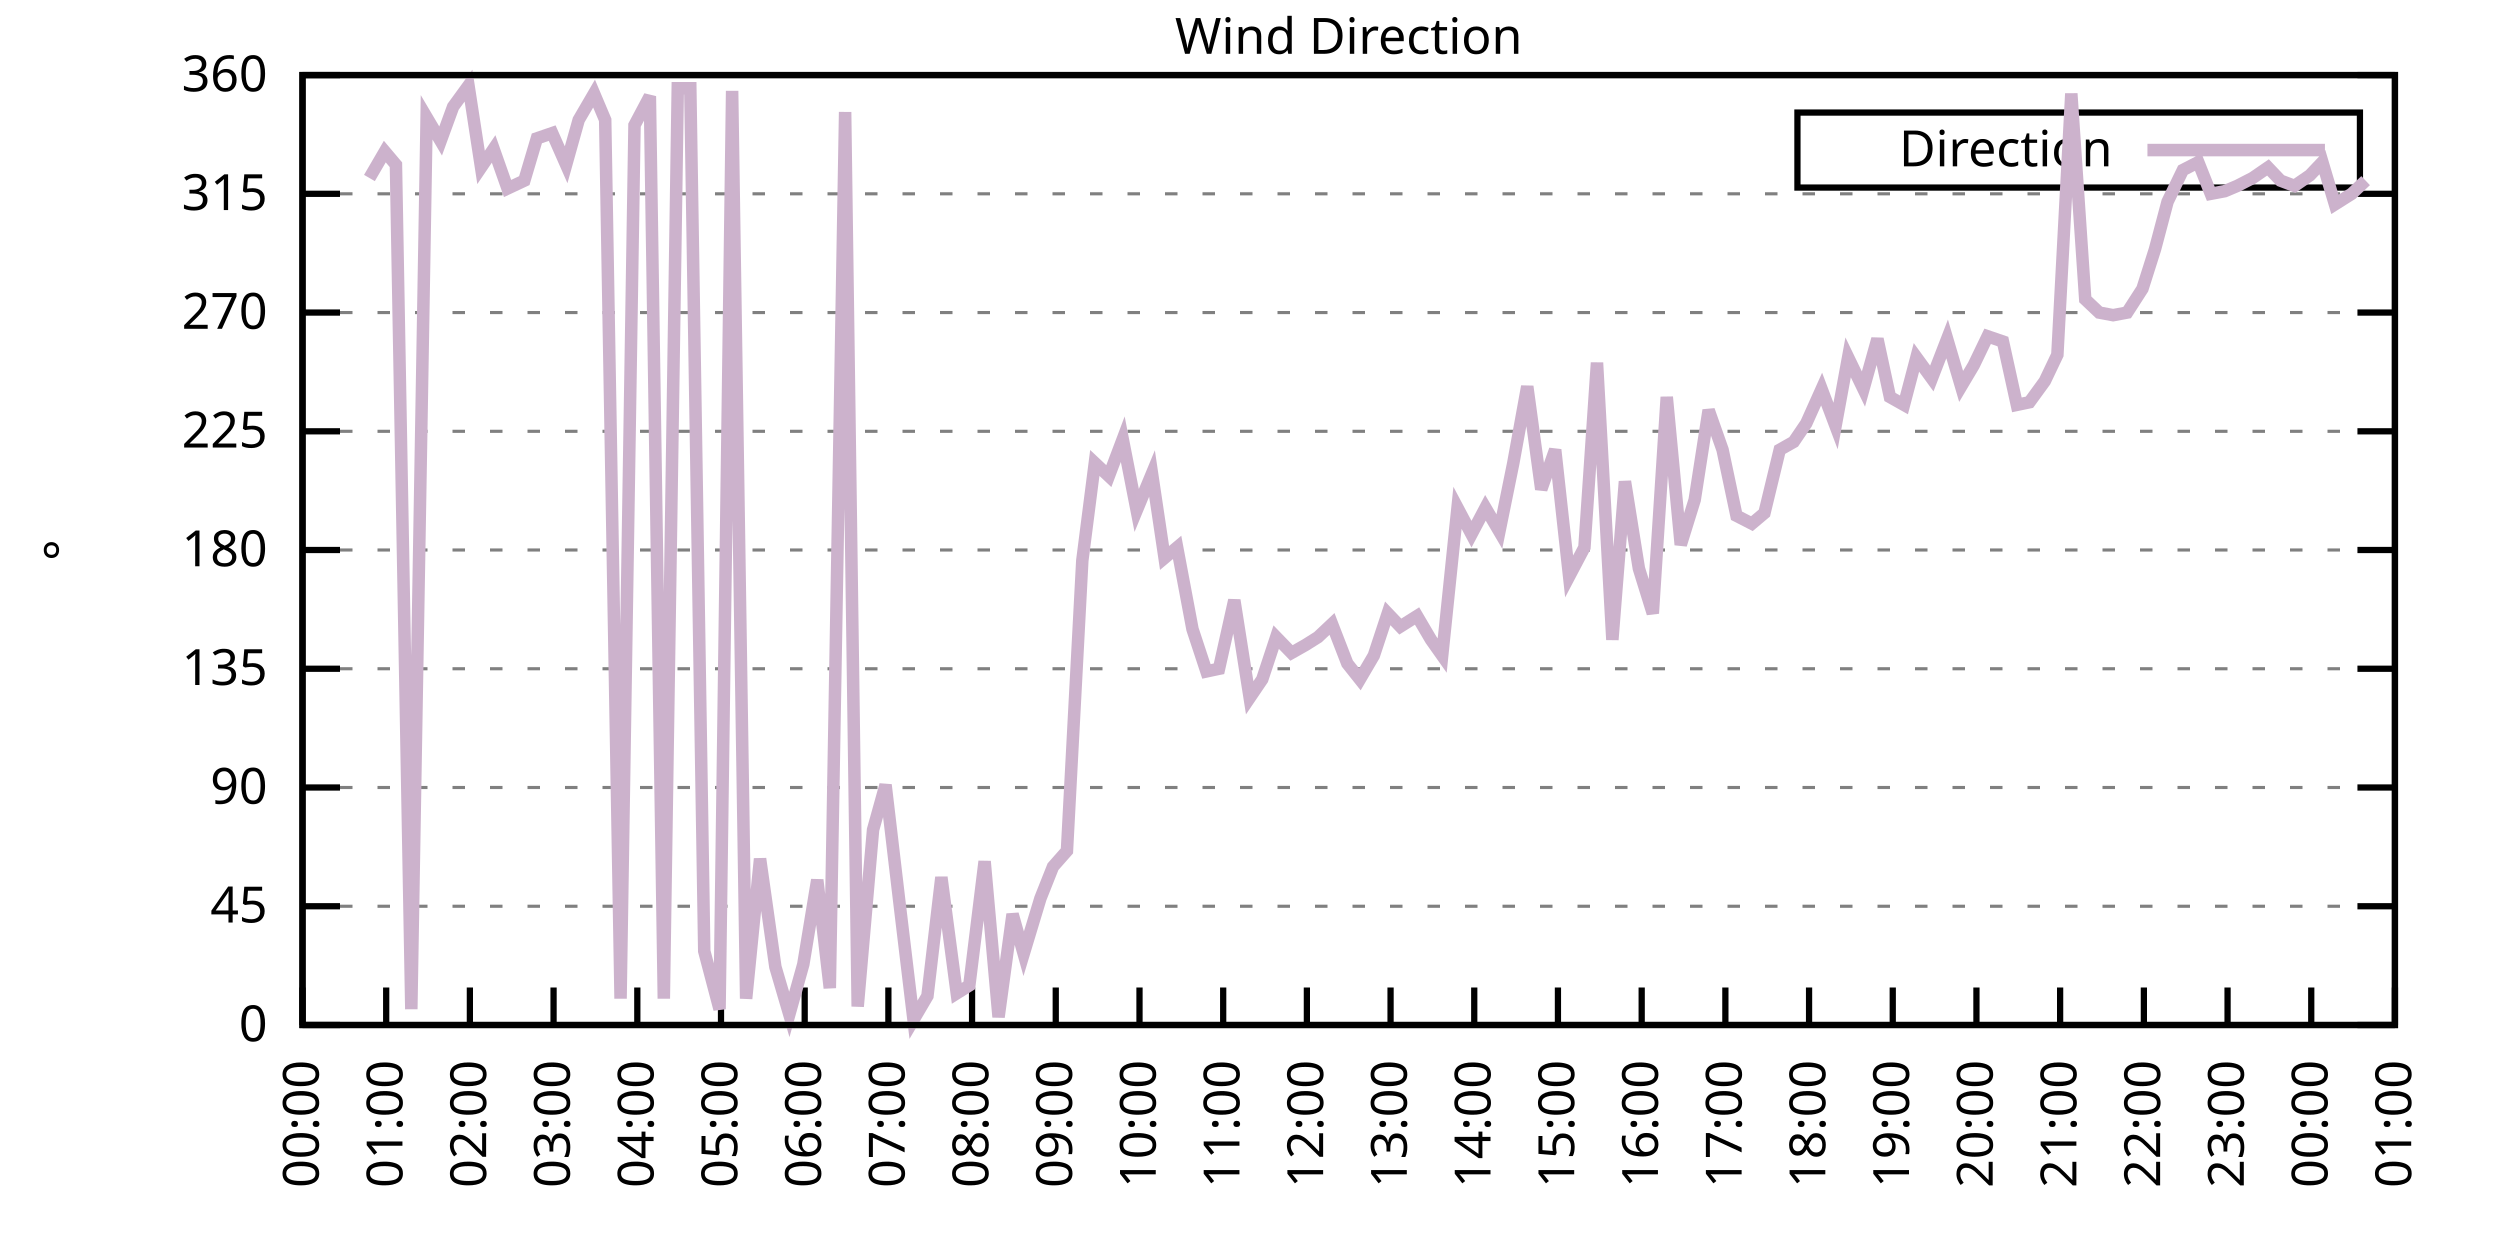
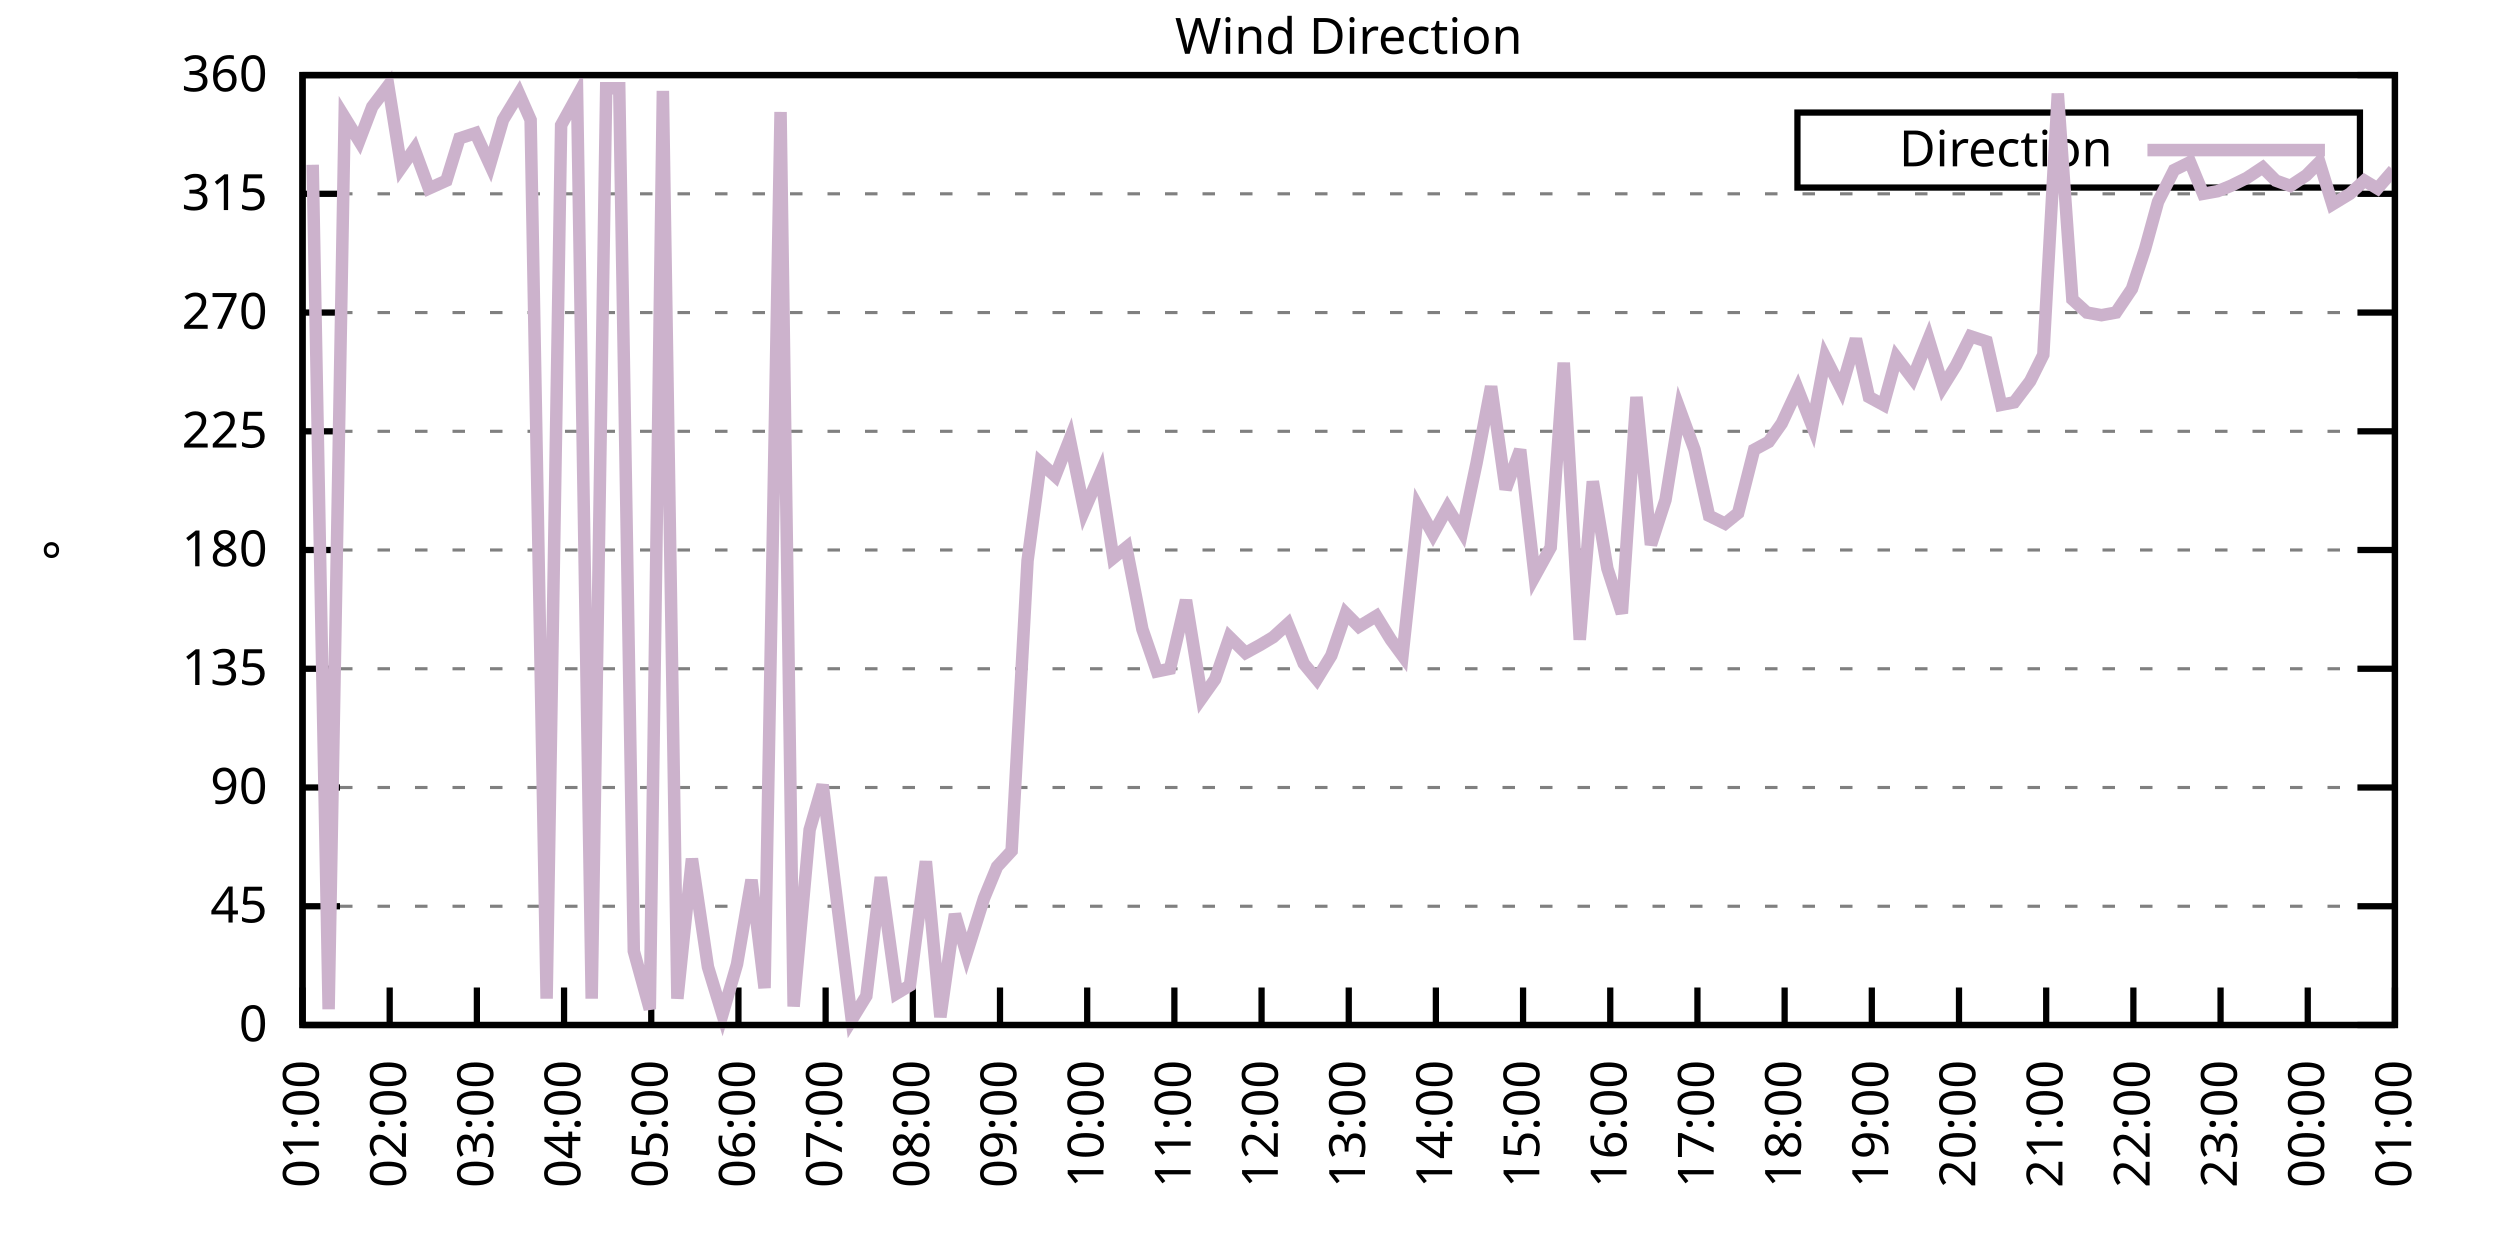
<svg xmlns="http://www.w3.org/2000/svg" xmlns:xlink="http://www.w3.org/1999/xlink" width="400" height="200" viewBox="0 0 400 200">
  <g id="gnuplot_canvas">
    <rect x="0" y="0" width="400" height="200" fill="none" />
    <defs>
      <circle id="gpDot" r="0.5" stroke-width="0.5" stroke="currentColor" />
      <path id="gpPt0" stroke-width="0.333" stroke="currentColor" d="M-1,0 h2 M0,-1 v2" />
      <path id="gpPt1" stroke-width="0.333" stroke="currentColor" d="M-1,-1 L1,1 M1,-1 L-1,1" />
      <path id="gpPt2" stroke-width="0.333" stroke="currentColor" d="M-1,0 L1,0 M0,-1 L0,1 M-1,-1 L1,1 M-1,1 L1,-1" />
      <rect id="gpPt3" stroke-width="0.333" stroke="currentColor" x="-1" y="-1" width="2" height="2" />
      <rect id="gpPt4" stroke-width="0.333" stroke="currentColor" fill="currentColor" x="-1" y="-1" width="2" height="2" />
      <circle id="gpPt5" stroke-width="0.333" stroke="currentColor" cx="0" cy="0" r="1" />
      <use xlink:href="#gpPt5" id="gpPt6" fill="currentColor" stroke="none" />
      <path id="gpPt7" stroke-width="0.333" stroke="currentColor" d="M0,-1.33 L-1.33,0.67 L1.33,0.67 z" />
      <use xlink:href="#gpPt7" id="gpPt8" fill="currentColor" stroke="none" />
      <use xlink:href="#gpPt7" id="gpPt9" stroke="currentColor" transform="rotate(180)" />
      <use xlink:href="#gpPt9" id="gpPt10" fill="currentColor" stroke="none" />
      <use xlink:href="#gpPt3" id="gpPt11" stroke="currentColor" transform="rotate(45)" />
      <use xlink:href="#gpPt11" id="gpPt12" fill="currentColor" stroke="none" />
      <path id="gpPt13" stroke-width="0.333" stroke="currentColor" d="M0,1.330 L1.265,0.411 L0.782,-1.067 L-0.782,-1.076 L-1.265,0.411 z" />
      <use xlink:href="#gpPt13" id="gpPt14" fill="currentColor" stroke="none" />
      <filter id="textbox" filterUnits="objectBoundingBox" x="0" y="0" height="1" width="1">
        <feFlood flood-color="white" flood-opacity="1" result="bgnd" />
        <feComposite in="SourceGraphic" in2="bgnd" operator="atop" />
      </filter>
      <filter id="greybox" filterUnits="objectBoundingBox" x="0" y="0" height="1" width="1">
        <feFlood flood-color="lightgrey" flood-opacity="1" result="grey" />
        <feComposite in="SourceGraphic" in2="grey" operator="atop" />
      </filter>
    </defs>
    <g fill="none" color="white" stroke="currentColor" stroke-width="1.00" stroke-linecap="butt" stroke-linejoin="miter">
</g>
    <g fill="none" color="black" stroke="currentColor" stroke-width="1.00" stroke-linecap="butt" stroke-linejoin="miter">
      <g stroke="none" shape-rendering="crispEdges">
        <polygon fill="rgb(255, 255, 255)" points="48.40,164.00 383.18,164.00 383.18,12.02 48.40,12.02 " />
      </g>
    </g>
    <g fill="none" color="black" stroke="currentColor" stroke-width="1.00" stroke-linecap="butt" stroke-linejoin="miter">
</g>
    <g fill="none" color="black" stroke="black" stroke-width="0.50" stroke-linecap="butt" stroke-linejoin="miter">
</g>
    <g fill="none" color="gray" stroke="currentColor" stroke-width="0.50" stroke-linecap="butt" stroke-linejoin="miter">
      <path stroke="gray" stroke-dasharray="2,4" class="gridline" d="M48.40,164.00 L383.19,164.00  " />
    </g>
    <g fill="none" color="gray" stroke="gray" stroke-width="1.00" stroke-linecap="butt" stroke-linejoin="miter">
</g>
    <g fill="none" color="black" stroke="currentColor" stroke-width="1.00" stroke-linecap="butt" stroke-linejoin="miter">
      <path stroke="black" d="M48.40,164.00 L54.40,164.00 M383.19,164.00 L377.19,164.00  " />
      <g transform="translate(42.80,166.60)" stroke="none" fill="black" font-family="Sans" font-size="8.00" text-anchor="end">
        <text>
          <tspan font-family="Sans"> 0</tspan>
        </text>
      </g>
    </g>
    <g fill="none" color="black" stroke="currentColor" stroke-width="1.00" stroke-linecap="butt" stroke-linejoin="miter">
</g>
    <g fill="none" color="black" stroke="black" stroke-width="0.50" stroke-linecap="butt" stroke-linejoin="miter">
</g>
    <g fill="none" color="gray" stroke="currentColor" stroke-width="0.50" stroke-linecap="butt" stroke-linejoin="miter">
      <path stroke="gray" stroke-dasharray="2,4" class="gridline" d="M48.40,145.00 L383.19,145.00  " />
    </g>
    <g fill="none" color="gray" stroke="gray" stroke-width="1.00" stroke-linecap="butt" stroke-linejoin="miter">
</g>
    <g fill="none" color="black" stroke="currentColor" stroke-width="1.00" stroke-linecap="butt" stroke-linejoin="miter">
      <path stroke="black" d="M48.40,145.00 L54.40,145.00 M383.19,145.00 L377.19,145.00  " />
      <g transform="translate(42.80,147.60)" stroke="none" fill="black" font-family="Sans" font-size="8.00" text-anchor="end">
        <text>
          <tspan font-family="Sans"> 45</tspan>
        </text>
      </g>
    </g>
    <g fill="none" color="black" stroke="currentColor" stroke-width="1.00" stroke-linecap="butt" stroke-linejoin="miter">
</g>
    <g fill="none" color="black" stroke="black" stroke-width="0.50" stroke-linecap="butt" stroke-linejoin="miter">
</g>
    <g fill="none" color="gray" stroke="currentColor" stroke-width="0.50" stroke-linecap="butt" stroke-linejoin="miter">
      <path stroke="gray" stroke-dasharray="2,4" class="gridline" d="M48.40,126.00 L383.19,126.00  " />
    </g>
    <g fill="none" color="gray" stroke="gray" stroke-width="1.00" stroke-linecap="butt" stroke-linejoin="miter">
</g>
    <g fill="none" color="black" stroke="currentColor" stroke-width="1.00" stroke-linecap="butt" stroke-linejoin="miter">
      <path stroke="black" d="M48.40,126.00 L54.40,126.00 M383.19,126.00 L377.19,126.00  " />
      <g transform="translate(42.80,128.60)" stroke="none" fill="black" font-family="Sans" font-size="8.00" text-anchor="end">
        <text>
          <tspan font-family="Sans"> 90</tspan>
        </text>
      </g>
    </g>
    <g fill="none" color="black" stroke="currentColor" stroke-width="1.00" stroke-linecap="butt" stroke-linejoin="miter">
</g>
    <g fill="none" color="black" stroke="black" stroke-width="0.50" stroke-linecap="butt" stroke-linejoin="miter">
</g>
    <g fill="none" color="gray" stroke="currentColor" stroke-width="0.50" stroke-linecap="butt" stroke-linejoin="miter">
      <path stroke="gray" stroke-dasharray="2,4" class="gridline" d="M48.40,107.00 L383.19,107.00  " />
    </g>
    <g fill="none" color="gray" stroke="gray" stroke-width="1.00" stroke-linecap="butt" stroke-linejoin="miter">
</g>
    <g fill="none" color="black" stroke="currentColor" stroke-width="1.00" stroke-linecap="butt" stroke-linejoin="miter">
      <path stroke="black" d="M48.40,107.00 L54.40,107.00 M383.19,107.00 L377.19,107.00  " />
      <g transform="translate(42.80,109.60)" stroke="none" fill="black" font-family="Sans" font-size="8.00" text-anchor="end">
        <text>
          <tspan font-family="Sans"> 135</tspan>
        </text>
      </g>
    </g>
    <g fill="none" color="black" stroke="currentColor" stroke-width="1.00" stroke-linecap="butt" stroke-linejoin="miter">
</g>
    <g fill="none" color="black" stroke="black" stroke-width="0.50" stroke-linecap="butt" stroke-linejoin="miter">
</g>
    <g fill="none" color="gray" stroke="currentColor" stroke-width="0.50" stroke-linecap="butt" stroke-linejoin="miter">
      <path stroke="gray" stroke-dasharray="2,4" class="gridline" d="M48.40,88.00 L383.19,88.00  " />
    </g>
    <g fill="none" color="gray" stroke="gray" stroke-width="1.00" stroke-linecap="butt" stroke-linejoin="miter">
</g>
    <g fill="none" color="black" stroke="currentColor" stroke-width="1.00" stroke-linecap="butt" stroke-linejoin="miter">
      <path stroke="black" d="M48.40,88.00 L54.40,88.00 M383.19,88.00 L377.19,88.00  " />
      <g transform="translate(42.80,90.60)" stroke="none" fill="black" font-family="Sans" font-size="8.00" text-anchor="end">
        <text>
          <tspan font-family="Sans"> 180</tspan>
        </text>
      </g>
    </g>
    <g fill="none" color="black" stroke="currentColor" stroke-width="1.00" stroke-linecap="butt" stroke-linejoin="miter">
</g>
    <g fill="none" color="black" stroke="black" stroke-width="0.50" stroke-linecap="butt" stroke-linejoin="miter">
</g>
    <g fill="none" color="gray" stroke="currentColor" stroke-width="0.50" stroke-linecap="butt" stroke-linejoin="miter">
      <path stroke="gray" stroke-dasharray="2,4" class="gridline" d="M48.40,69.01 L383.19,69.01  " />
    </g>
    <g fill="none" color="gray" stroke="gray" stroke-width="1.00" stroke-linecap="butt" stroke-linejoin="miter">
</g>
    <g fill="none" color="black" stroke="currentColor" stroke-width="1.00" stroke-linecap="butt" stroke-linejoin="miter">
      <path stroke="black" d="M48.40,69.01 L54.40,69.01 M383.19,69.01 L377.19,69.01  " />
      <g transform="translate(42.80,71.61)" stroke="none" fill="black" font-family="Sans" font-size="8.00" text-anchor="end">
        <text>
          <tspan font-family="Sans"> 225</tspan>
        </text>
      </g>
    </g>
    <g fill="none" color="black" stroke="currentColor" stroke-width="1.00" stroke-linecap="butt" stroke-linejoin="miter">
</g>
    <g fill="none" color="black" stroke="black" stroke-width="0.50" stroke-linecap="butt" stroke-linejoin="miter">
</g>
    <g fill="none" color="gray" stroke="currentColor" stroke-width="0.50" stroke-linecap="butt" stroke-linejoin="miter">
      <path stroke="gray" stroke-dasharray="2,4" class="gridline" d="M48.40,50.01 L383.19,50.01  " />
    </g>
    <g fill="none" color="gray" stroke="gray" stroke-width="1.00" stroke-linecap="butt" stroke-linejoin="miter">
</g>
    <g fill="none" color="black" stroke="currentColor" stroke-width="1.00" stroke-linecap="butt" stroke-linejoin="miter">
      <path stroke="black" d="M48.40,50.01 L54.40,50.01 M383.19,50.01 L377.19,50.01  " />
      <g transform="translate(42.80,52.61)" stroke="none" fill="black" font-family="Sans" font-size="8.00" text-anchor="end">
        <text>
          <tspan font-family="Sans"> 270</tspan>
        </text>
      </g>
    </g>
    <g fill="none" color="black" stroke="currentColor" stroke-width="1.00" stroke-linecap="butt" stroke-linejoin="miter">
</g>
    <g fill="none" color="black" stroke="black" stroke-width="0.50" stroke-linecap="butt" stroke-linejoin="miter">
</g>
    <g fill="none" color="gray" stroke="currentColor" stroke-width="0.50" stroke-linecap="butt" stroke-linejoin="miter">
      <path stroke="gray" stroke-dasharray="2,4" class="gridline" d="M48.40,31.01 L383.19,31.01  " />
    </g>
    <g fill="none" color="gray" stroke="gray" stroke-width="1.00" stroke-linecap="butt" stroke-linejoin="miter">
</g>
    <g fill="none" color="black" stroke="currentColor" stroke-width="1.00" stroke-linecap="butt" stroke-linejoin="miter">
      <path stroke="black" d="M48.40,31.01 L54.40,31.01 M383.19,31.01 L377.19,31.01  " />
      <g transform="translate(42.80,33.61)" stroke="none" fill="black" font-family="Sans" font-size="8.00" text-anchor="end">
        <text>
          <tspan font-family="Sans"> 315</tspan>
        </text>
      </g>
    </g>
    <g fill="none" color="black" stroke="currentColor" stroke-width="1.00" stroke-linecap="butt" stroke-linejoin="miter">
</g>
    <g fill="none" color="black" stroke="black" stroke-width="0.50" stroke-linecap="butt" stroke-linejoin="miter">
</g>
    <g fill="none" color="gray" stroke="currentColor" stroke-width="0.50" stroke-linecap="butt" stroke-linejoin="miter">
      <path stroke="gray" stroke-dasharray="2,4" class="gridline" d="M48.40,12.01 L383.19,12.01  " />
    </g>
    <g fill="none" color="gray" stroke="gray" stroke-width="1.00" stroke-linecap="butt" stroke-linejoin="miter">
</g>
    <g fill="none" color="black" stroke="currentColor" stroke-width="1.00" stroke-linecap="butt" stroke-linejoin="miter">
      <path stroke="black" d="M48.40,12.01 L54.40,12.01 M383.19,12.01 L377.19,12.01  " />
      <g transform="translate(42.80,14.61)" stroke="none" fill="black" font-family="Sans" font-size="8.00" text-anchor="end">
        <text>
          <tspan font-family="Sans"> 360</tspan>
        </text>
      </g>
    </g>
    <g fill="none" color="black" stroke="currentColor" stroke-width="1.00" stroke-linecap="butt" stroke-linejoin="miter">
      <path stroke="black" d="M48.40,164.00 L48.40,158.00  " />
      <g transform="translate(51.00,169.60) rotate(270.00)" stroke="none" fill="black" font-family="Sans" font-size="8.00" text-anchor="end">
        <text>
-           <tspan font-family="Sans">00:00</tspan>
-         </text>
-       </g>
-     </g>
-     <g fill="none" color="black" stroke="currentColor" stroke-width="1.00" stroke-linecap="butt" stroke-linejoin="miter">
-       <path stroke="black" d="M61.79,164.00 L61.79,158.00  " />
-       <g transform="translate(64.39,169.60) rotate(270.00)" stroke="none" fill="black" font-family="Sans" font-size="8.00" text-anchor="end">
-         <text>
          <tspan font-family="Sans">01:00</tspan>
        </text>
      </g>
    </g>
    <g fill="none" color="black" stroke="currentColor" stroke-width="1.00" stroke-linecap="butt" stroke-linejoin="miter">
-       <path stroke="black" d="M75.18,164.00 L75.18,158.00  " />
-       <g transform="translate(77.78,169.60) rotate(270.00)" stroke="none" fill="black" font-family="Sans" font-size="8.00" text-anchor="end">
+       <path stroke="black" d="M62.35,164.00 L62.35,158.00  " />
+       <g transform="translate(64.95,169.60) rotate(270.00)" stroke="none" fill="black" font-family="Sans" font-size="8.00" text-anchor="end">
        <text>
          <tspan font-family="Sans">02:00</tspan>
        </text>
      </g>
    </g>
    <g fill="none" color="black" stroke="currentColor" stroke-width="1.00" stroke-linecap="butt" stroke-linejoin="miter">
-       <path stroke="black" d="M88.57,164.00 L88.57,158.00  " />
-       <g transform="translate(91.17,169.60) rotate(270.00)" stroke="none" fill="black" font-family="Sans" font-size="8.00" text-anchor="end">
+       <path stroke="black" d="M76.30,164.00 L76.30,158.00  " />
+       <g transform="translate(78.90,169.60) rotate(270.00)" stroke="none" fill="black" font-family="Sans" font-size="8.00" text-anchor="end">
        <text>
          <tspan font-family="Sans">03:00</tspan>
        </text>
      </g>
    </g>
    <g fill="none" color="black" stroke="currentColor" stroke-width="1.00" stroke-linecap="butt" stroke-linejoin="miter">
-       <path stroke="black" d="M101.97,164.00 L101.97,158.00  " />
-       <g transform="translate(104.57,169.60) rotate(270.00)" stroke="none" fill="black" font-family="Sans" font-size="8.00" text-anchor="end">
+       <path stroke="black" d="M90.25,164.00 L90.25,158.00  " />
+       <g transform="translate(92.85,169.60) rotate(270.00)" stroke="none" fill="black" font-family="Sans" font-size="8.00" text-anchor="end">
        <text>
          <tspan font-family="Sans">04:00</tspan>
        </text>
      </g>
    </g>
    <g fill="none" color="black" stroke="currentColor" stroke-width="1.00" stroke-linecap="butt" stroke-linejoin="miter">
-       <path stroke="black" d="M115.36,164.00 L115.36,158.00  " />
-       <g transform="translate(117.96,169.60) rotate(270.00)" stroke="none" fill="black" font-family="Sans" font-size="8.00" text-anchor="end">
+       <path stroke="black" d="M104.20,164.00 L104.20,158.00  " />
+       <g transform="translate(106.80,169.60) rotate(270.00)" stroke="none" fill="black" font-family="Sans" font-size="8.00" text-anchor="end">
        <text>
          <tspan font-family="Sans">05:00</tspan>
        </text>
      </g>
    </g>
    <g fill="none" color="black" stroke="currentColor" stroke-width="1.00" stroke-linecap="butt" stroke-linejoin="miter">
-       <path stroke="black" d="M128.75,164.00 L128.75,158.00  " />
-       <g transform="translate(131.35,169.60) rotate(270.00)" stroke="none" fill="black" font-family="Sans" font-size="8.00" text-anchor="end">
+       <path stroke="black" d="M118.15,164.00 L118.15,158.00  " />
+       <g transform="translate(120.75,169.60) rotate(270.00)" stroke="none" fill="black" font-family="Sans" font-size="8.00" text-anchor="end">
        <text>
          <tspan font-family="Sans">06:00</tspan>
        </text>
      </g>
    </g>
    <g fill="none" color="black" stroke="currentColor" stroke-width="1.00" stroke-linecap="butt" stroke-linejoin="miter">
-       <path stroke="black" d="M142.14,164.00 L142.14,158.00  " />
-       <g transform="translate(144.74,169.60) rotate(270.00)" stroke="none" fill="black" font-family="Sans" font-size="8.00" text-anchor="end">
+       <path stroke="black" d="M132.10,164.00 L132.10,158.00  " />
+       <g transform="translate(134.70,169.60) rotate(270.00)" stroke="none" fill="black" font-family="Sans" font-size="8.00" text-anchor="end">
        <text>
          <tspan font-family="Sans">07:00</tspan>
        </text>
      </g>
    </g>
    <g fill="none" color="black" stroke="currentColor" stroke-width="1.00" stroke-linecap="butt" stroke-linejoin="miter">
-       <path stroke="black" d="M155.53,164.00 L155.53,158.00  " />
-       <g transform="translate(158.13,169.60) rotate(270.00)" stroke="none" fill="black" font-family="Sans" font-size="8.00" text-anchor="end">
+       <path stroke="black" d="M146.05,164.00 L146.05,158.00  " />
+       <g transform="translate(148.65,169.60) rotate(270.00)" stroke="none" fill="black" font-family="Sans" font-size="8.00" text-anchor="end">
        <text>
          <tspan font-family="Sans">08:00</tspan>
        </text>
      </g>
    </g>
    <g fill="none" color="black" stroke="currentColor" stroke-width="1.00" stroke-linecap="butt" stroke-linejoin="miter">
-       <path stroke="black" d="M168.92,164.00 L168.92,158.00  " />
-       <g transform="translate(171.52,169.60) rotate(270.00)" stroke="none" fill="black" font-family="Sans" font-size="8.00" text-anchor="end">
+       <path stroke="black" d="M160.00,164.00 L160.00,158.00  " />
+       <g transform="translate(162.60,169.60) rotate(270.00)" stroke="none" fill="black" font-family="Sans" font-size="8.00" text-anchor="end">
        <text>
          <tspan font-family="Sans">09:00</tspan>
        </text>
      </g>
    </g>
    <g fill="none" color="black" stroke="currentColor" stroke-width="1.00" stroke-linecap="butt" stroke-linejoin="miter">
-       <path stroke="black" d="M182.32,164.00 L182.32,158.00  " />
-       <g transform="translate(184.92,169.60) rotate(270.00)" stroke="none" fill="black" font-family="Sans" font-size="8.00" text-anchor="end">
+       <path stroke="black" d="M173.95,164.00 L173.95,158.00  " />
+       <g transform="translate(176.55,169.60) rotate(270.00)" stroke="none" fill="black" font-family="Sans" font-size="8.00" text-anchor="end">
        <text>
          <tspan font-family="Sans">10:00</tspan>
        </text>
      </g>
    </g>
    <g fill="none" color="black" stroke="currentColor" stroke-width="1.00" stroke-linecap="butt" stroke-linejoin="miter">
-       <path stroke="black" d="M195.71,164.00 L195.71,158.00  " />
-       <g transform="translate(198.31,169.60) rotate(270.00)" stroke="none" fill="black" font-family="Sans" font-size="8.00" text-anchor="end">
+       <path stroke="black" d="M187.90,164.00 L187.90,158.00  " />
+       <g transform="translate(190.50,169.60) rotate(270.00)" stroke="none" fill="black" font-family="Sans" font-size="8.00" text-anchor="end">
        <text>
          <tspan font-family="Sans">11:00</tspan>
        </text>
      </g>
    </g>
    <g fill="none" color="black" stroke="currentColor" stroke-width="1.00" stroke-linecap="butt" stroke-linejoin="miter">
-       <path stroke="black" d="M209.10,164.00 L209.10,158.00  " />
-       <g transform="translate(211.70,169.60) rotate(270.00)" stroke="none" fill="black" font-family="Sans" font-size="8.00" text-anchor="end">
+       <path stroke="black" d="M201.85,164.00 L201.85,158.00  " />
+       <g transform="translate(204.45,169.60) rotate(270.00)" stroke="none" fill="black" font-family="Sans" font-size="8.00" text-anchor="end">
        <text>
          <tspan font-family="Sans">12:00</tspan>
        </text>
      </g>
    </g>
    <g fill="none" color="black" stroke="currentColor" stroke-width="1.00" stroke-linecap="butt" stroke-linejoin="miter">
-       <path stroke="black" d="M222.49,164.00 L222.49,158.00  " />
-       <g transform="translate(225.09,169.60) rotate(270.00)" stroke="none" fill="black" font-family="Sans" font-size="8.00" text-anchor="end">
+       <path stroke="black" d="M215.80,164.00 L215.80,158.00  " />
+       <g transform="translate(218.40,169.60) rotate(270.00)" stroke="none" fill="black" font-family="Sans" font-size="8.00" text-anchor="end">
        <text>
          <tspan font-family="Sans">13:00</tspan>
        </text>
      </g>
    </g>
    <g fill="none" color="black" stroke="currentColor" stroke-width="1.00" stroke-linecap="butt" stroke-linejoin="miter">
-       <path stroke="black" d="M235.88,164.00 L235.88,158.00  " />
-       <g transform="translate(238.48,169.60) rotate(270.00)" stroke="none" fill="black" font-family="Sans" font-size="8.00" text-anchor="end">
+       <path stroke="black" d="M229.74,164.00 L229.74,158.00  " />
+       <g transform="translate(232.34,169.60) rotate(270.00)" stroke="none" fill="black" font-family="Sans" font-size="8.00" text-anchor="end">
        <text>
          <tspan font-family="Sans">14:00</tspan>
        </text>
      </g>
    </g>
    <g fill="none" color="black" stroke="currentColor" stroke-width="1.00" stroke-linecap="butt" stroke-linejoin="miter">
-       <path stroke="black" d="M249.27,164.00 L249.27,158.00  " />
-       <g transform="translate(251.87,169.60) rotate(270.00)" stroke="none" fill="black" font-family="Sans" font-size="8.00" text-anchor="end">
+       <path stroke="black" d="M243.69,164.00 L243.69,158.00  " />
+       <g transform="translate(246.29,169.60) rotate(270.00)" stroke="none" fill="black" font-family="Sans" font-size="8.00" text-anchor="end">
        <text>
          <tspan font-family="Sans">15:00</tspan>
        </text>
      </g>
    </g>
    <g fill="none" color="black" stroke="currentColor" stroke-width="1.00" stroke-linecap="butt" stroke-linejoin="miter">
-       <path stroke="black" d="M262.67,164.00 L262.67,158.00  " />
-       <g transform="translate(265.27,169.60) rotate(270.00)" stroke="none" fill="black" font-family="Sans" font-size="8.00" text-anchor="end">
+       <path stroke="black" d="M257.64,164.00 L257.64,158.00  " />
+       <g transform="translate(260.24,169.60) rotate(270.00)" stroke="none" fill="black" font-family="Sans" font-size="8.00" text-anchor="end">
        <text>
          <tspan font-family="Sans">16:00</tspan>
        </text>
      </g>
    </g>
    <g fill="none" color="black" stroke="currentColor" stroke-width="1.00" stroke-linecap="butt" stroke-linejoin="miter">
-       <path stroke="black" d="M276.06,164.00 L276.06,158.00  " />
-       <g transform="translate(278.66,169.60) rotate(270.00)" stroke="none" fill="black" font-family="Sans" font-size="8.00" text-anchor="end">
+       <path stroke="black" d="M271.59,164.00 L271.59,158.00  " />
+       <g transform="translate(274.19,169.60) rotate(270.00)" stroke="none" fill="black" font-family="Sans" font-size="8.00" text-anchor="end">
        <text>
          <tspan font-family="Sans">17:00</tspan>
        </text>
      </g>
    </g>
    <g fill="none" color="black" stroke="currentColor" stroke-width="1.00" stroke-linecap="butt" stroke-linejoin="miter">
-       <path stroke="black" d="M289.45,164.00 L289.45,158.00  " />
-       <g transform="translate(292.05,169.60) rotate(270.00)" stroke="none" fill="black" font-family="Sans" font-size="8.00" text-anchor="end">
+       <path stroke="black" d="M285.54,164.00 L285.54,158.00  " />
+       <g transform="translate(288.14,169.60) rotate(270.00)" stroke="none" fill="black" font-family="Sans" font-size="8.00" text-anchor="end">
        <text>
          <tspan font-family="Sans">18:00</tspan>
        </text>
      </g>
    </g>
    <g fill="none" color="black" stroke="currentColor" stroke-width="1.00" stroke-linecap="butt" stroke-linejoin="miter">
-       <path stroke="black" d="M302.84,164.00 L302.84,158.00  " />
-       <g transform="translate(305.44,169.60) rotate(270.00)" stroke="none" fill="black" font-family="Sans" font-size="8.00" text-anchor="end">
+       <path stroke="black" d="M299.49,164.00 L299.49,158.00  " />
+       <g transform="translate(302.09,169.60) rotate(270.00)" stroke="none" fill="black" font-family="Sans" font-size="8.00" text-anchor="end">
        <text>
          <tspan font-family="Sans">19:00</tspan>
        </text>
      </g>
    </g>
    <g fill="none" color="black" stroke="currentColor" stroke-width="1.00" stroke-linecap="butt" stroke-linejoin="miter">
-       <path stroke="black" d="M316.23,164.00 L316.23,158.00  " />
-       <g transform="translate(318.83,169.60) rotate(270.00)" stroke="none" fill="black" font-family="Sans" font-size="8.00" text-anchor="end">
+       <path stroke="black" d="M313.44,164.00 L313.44,158.00  " />
+       <g transform="translate(316.04,169.60) rotate(270.00)" stroke="none" fill="black" font-family="Sans" font-size="8.00" text-anchor="end">
        <text>
          <tspan font-family="Sans">20:00</tspan>
        </text>
      </g>
    </g>
    <g fill="none" color="black" stroke="currentColor" stroke-width="1.00" stroke-linecap="butt" stroke-linejoin="miter">
-       <path stroke="black" d="M329.62,164.00 L329.62,158.00  " />
-       <g transform="translate(332.22,169.60) rotate(270.00)" stroke="none" fill="black" font-family="Sans" font-size="8.00" text-anchor="end">
+       <path stroke="black" d="M327.39,164.00 L327.39,158.00  " />
+       <g transform="translate(329.99,169.60) rotate(270.00)" stroke="none" fill="black" font-family="Sans" font-size="8.00" text-anchor="end">
        <text>
          <tspan font-family="Sans">21:00</tspan>
        </text>
      </g>
    </g>
    <g fill="none" color="black" stroke="currentColor" stroke-width="1.00" stroke-linecap="butt" stroke-linejoin="miter">
-       <path stroke="black" d="M343.02,164.00 L343.02,158.00  " />
-       <g transform="translate(345.62,169.60) rotate(270.00)" stroke="none" fill="black" font-family="Sans" font-size="8.00" text-anchor="end">
+       <path stroke="black" d="M341.34,164.00 L341.34,158.00  " />
+       <g transform="translate(343.94,169.60) rotate(270.00)" stroke="none" fill="black" font-family="Sans" font-size="8.00" text-anchor="end">
        <text>
          <tspan font-family="Sans">22:00</tspan>
        </text>
      </g>
    </g>
    <g fill="none" color="black" stroke="currentColor" stroke-width="1.00" stroke-linecap="butt" stroke-linejoin="miter">
-       <path stroke="black" d="M356.41,164.00 L356.41,158.00  " />
-       <g transform="translate(359.01,169.60) rotate(270.00)" stroke="none" fill="black" font-family="Sans" font-size="8.00" text-anchor="end">
+       <path stroke="black" d="M355.29,164.00 L355.29,158.00  " />
+       <g transform="translate(357.89,169.60) rotate(270.00)" stroke="none" fill="black" font-family="Sans" font-size="8.00" text-anchor="end">
        <text>
          <tspan font-family="Sans">23:00</tspan>
        </text>
      </g>
    </g>
    <g fill="none" color="black" stroke="currentColor" stroke-width="1.00" stroke-linecap="butt" stroke-linejoin="miter">
-       <path stroke="black" d="M369.80,164.00 L369.80,158.00  " />
-       <g transform="translate(372.40,169.60) rotate(270.00)" stroke="none" fill="black" font-family="Sans" font-size="8.00" text-anchor="end">
+       <path stroke="black" d="M369.24,164.00 L369.24,158.00  " />
+       <g transform="translate(371.84,169.60) rotate(270.00)" stroke="none" fill="black" font-family="Sans" font-size="8.00" text-anchor="end">
        <text>
          <tspan font-family="Sans">00:00</tspan>
        </text>
      </g>
    </g>
    <g fill="none" color="black" stroke="currentColor" stroke-width="1.00" stroke-linecap="butt" stroke-linejoin="miter">
      <path stroke="black" d="M383.19,164.00 L383.19,158.00  " />
      <g transform="translate(385.79,169.60) rotate(270.00)" stroke="none" fill="black" font-family="Sans" font-size="8.00" text-anchor="end">
        <text>
          <tspan font-family="Sans">01:00</tspan>
        </text>
      </g>
    </g>
    <g fill="none" color="black" stroke="currentColor" stroke-width="1.00" stroke-linecap="butt" stroke-linejoin="miter">
</g>
    <g fill="none" color="black" stroke="currentColor" stroke-width="1.00" stroke-linecap="butt" stroke-linejoin="miter">
      <path stroke="black" d="M48.40,12.01 L48.40,164.00 L383.19,164.00 L383.19,12.01 L48.40,12.01 Z  " />
    </g>
    <g fill="none" color="black" stroke="currentColor" stroke-width="1.00" stroke-linecap="butt" stroke-linejoin="miter">
</g>
    <g fill="none" color="black" stroke="currentColor" stroke-width="1.00" stroke-linecap="butt" stroke-linejoin="miter">
      <path stroke="black" d="M287.59,30.01 L287.59,18.01 L377.59,18.01 L377.59,30.01 L287.59,30.01 Z  " />
    </g>
    <g id="Wind_direction_plot_1">
      <g fill="none" color="white" stroke="black" stroke-width="2.00" stroke-linecap="butt" stroke-linejoin="miter">
</g>
      <g fill="none" color="black" stroke="currentColor" stroke-width="2.00" stroke-linecap="butt" stroke-linejoin="miter">
        <g transform="translate(337.99,26.61)" stroke="none" fill="black" font-family="Sans" font-size="8.00" text-anchor="end">
          <text>
            <tspan font-family="Sans">Direction</tspan>
          </text>
        </g>
      </g>
      <g fill="none" color="black" stroke="currentColor" stroke-width="2.00" stroke-linecap="butt" stroke-linejoin="miter">
-         <path stroke="rgb(204, 178, 204)" d="M343.59,24.01 L371.99,24.01 M59.11,28.48 L61.57,24.25 L63.35,26.36 L65.81,161.47 L68.26,18.77 L70.50,22.56   L72.50,17.08 L74.96,13.70 L76.97,26.79 L78.98,23.83 L81.21,30.16 L83.89,28.90 L85.90,22.14 L88.35,21.30   L90.58,26.36 L92.59,19.19 L95.05,14.97 L96.83,19.19 L99.29,159.78 L101.52,20.03 L103.98,15.39 L106.21,159.78   L108.44,14.12 L110.45,14.12 L112.68,152.18 L115.13,161.47 L117.14,14.54 L119.38,159.78 L121.61,137.40 L124.06,154.71   L126.29,162.31 L128.53,154.29 L130.76,140.78 L132.77,158.09 L135.22,17.92 L137.23,161.04 L139.69,132.76 L141.69,125.58   L143.93,144.58 L146.16,163.16 L148.39,159.36 L150.62,140.36 L153.08,158.93 L155.09,157.67 L157.54,137.82 L159.77,162.73   L162.01,146.27 L163.79,152.60 L166.47,143.73 L168.48,138.67 L170.71,136.14 L173.17,89.69 L175.17,74.07 L177.41,76.18   L179.64,70.27 L181.87,81.67 L184.32,75.76 L186.33,89.27 L188.34,87.58 L190.80,100.67 L193.03,107.43 L195.04,107.00   L197.49,96.03 L199.95,111.65 L201.96,108.69 L204.19,101.94 L206.64,104.47 L208.88,103.20 L210.88,101.94 L213.12,99.83   L215.57,106.16 L217.58,108.69 L219.81,104.89 L222.04,98.14 L224.05,100.25 L226.73,98.56 L228.96,102.36 L230.75,104.89   L233.20,81.25 L235.44,85.47 L237.67,81.25 L239.90,85.05 L242.13,74.07 L244.36,61.83 L246.60,78.29 L248.83,71.96   L251.06,92.23 L253.51,87.58 L255.52,58.03 L257.98,102.36 L259.99,77.03 L262.22,90.96 L264.45,98.14 L266.68,63.52   L268.92,87.16 L271.15,79.98 L273.38,65.63 L275.61,71.96 L277.84,82.52 L280.30,83.78 L282.31,82.09 L284.76,71.96   L286.99,70.70 L289.00,67.74 L291.46,62.25 L293.69,68.16 L295.70,57.18 L298.15,62.25 L300.39,54.23 L302.39,63.52   L304.63,64.78 L306.63,57.18 L309.09,60.56 L311.54,54.23 L313.78,61.83 L315.79,58.45 L318.02,53.81 L320.47,54.65   L322.70,64.78 L324.71,64.36 L327.17,60.98 L329.18,56.76 L331.41,14.97 L333.64,47.90 L335.87,50.01 L338.10,50.43   L340.34,50.01 L342.79,46.21 L344.80,39.87 L346.81,32.28 L349.26,27.21 L351.72,25.94 L353.73,31.01 L355.96,30.59   L357.97,29.74 L360.42,28.48 L362.88,26.79 L364.89,28.90 L367.12,29.74 L369.58,28.05 L371.58,25.94 L373.59,32.70   L376.27,31.01 L378.50,28.90  " />
+         <path stroke="rgb(204, 178, 204)" d="M343.59,24.01 L371.99,24.01 M50.03,26.36 L52.58,161.47 L55.14,18.77 L57.47,22.56 L59.56,17.08 L62.12,13.70   L64.21,26.79 L66.30,23.83 L68.63,30.16 L71.42,28.90 L73.51,22.14 L76.07,21.30 L78.39,26.36 L80.48,19.19   L83.04,14.97 L84.90,19.19 L87.46,159.78 L89.78,20.03 L92.34,15.39 L94.67,159.78 L96.99,14.12 L99.08,14.12   L101.41,152.18 L103.97,161.47 L106.06,14.54 L108.38,159.78 L110.71,137.40 L113.27,154.71 L115.59,162.31 L117.92,154.29   L120.24,140.78 L122.33,158.09 L124.89,17.92 L126.98,161.04 L129.54,132.76 L131.63,125.58 L133.96,144.58 L136.28,163.16   L138.61,159.36 L140.93,140.36 L143.49,158.93 L145.58,157.67 L148.14,137.82 L150.46,162.73 L152.79,146.27 L154.65,152.60   L157.44,143.73 L159.53,138.67 L161.86,136.14 L164.41,89.69 L166.51,74.07 L168.83,76.18 L171.16,70.27 L173.48,81.67   L176.04,75.76 L178.13,89.27 L180.22,87.58 L182.78,100.67 L185.11,107.43 L187.20,107.00 L189.76,96.03 L192.31,111.65   L194.41,108.69 L196.73,101.94 L199.29,104.47 L201.61,103.20 L203.71,101.94 L206.03,99.83 L208.59,106.16 L210.68,108.69   L213.01,104.89 L215.33,98.14 L217.42,100.25 L220.21,98.56 L222.54,102.36 L224.40,104.89 L226.95,81.25 L229.28,85.47   L231.60,81.25 L233.93,85.05 L236.25,74.07 L238.58,61.83 L240.90,78.29 L243.23,71.96 L245.55,92.23 L248.11,87.58   L250.20,58.03 L252.76,102.36 L254.85,77.03 L257.18,90.96 L259.50,98.14 L261.83,63.52 L264.15,87.16 L266.48,79.98   L268.80,65.63 L271.13,71.96 L273.45,82.52 L276.01,83.78 L278.10,82.09 L280.66,71.96 L282.99,70.70 L285.08,67.74   L287.64,62.25 L289.96,68.16 L292.05,57.18 L294.61,62.25 L296.94,54.23 L299.03,63.52 L301.35,64.78 L303.44,57.18   L306.00,60.56 L308.56,54.23 L310.88,61.83 L312.98,58.45 L315.30,53.81 L317.86,54.65 L320.18,64.78 L322.28,64.36   L324.83,60.98 L326.93,56.76 L329.25,14.97 L331.58,47.90 L333.90,50.01 L336.23,50.43 L338.55,50.01 L341.11,46.21   L343.20,39.87 L345.29,32.28 L347.85,27.21 L350.41,25.94 L352.50,31.01 L354.83,30.59 L356.92,29.74 L359.48,28.48   L362.03,26.79 L364.13,28.90 L366.45,29.74 L369.01,28.05 L371.10,25.94 L373.19,32.70 L375.98,31.01 L378.31,28.90   L380.40,30.16 L382.96,27.21  " />
      </g>
    </g>
    <g fill="none" color="black" stroke="currentColor" stroke-width="2.00" stroke-linecap="butt" stroke-linejoin="miter">
</g>
    <g fill="none" color="black" stroke="black" stroke-width="1.00" stroke-linecap="butt" stroke-linejoin="miter">
</g>
    <g fill="none" color="black" stroke="currentColor" stroke-width="1.00" stroke-linecap="butt" stroke-linejoin="miter">
      <path stroke="black" d="M48.40,12.01 L48.40,164.00 L383.19,164.00 L383.19,12.01 L48.40,12.01 Z  " />
      <g transform="translate(12.80,88.01) rotate(270.00)" stroke="none" fill="black" font-family="Sans" font-size="8.00" text-anchor="middle">
        <text>
          <tspan font-family="Sans">°</tspan>
        </text>
      </g>
    </g>
    <g fill="none" color="black" stroke="currentColor" stroke-width="1.00" stroke-linecap="butt" stroke-linejoin="miter">
</g>
    <g fill="none" color="black" stroke="currentColor" stroke-width="1.00" stroke-linecap="butt" stroke-linejoin="miter">
      <g transform="translate(215.79,8.61)" stroke="none" fill="black" font-family="Sans" font-size="8.00" text-anchor="middle">
        <text>
          <tspan font-family="Sans">Wind Direction</tspan>
        </text>
      </g>
    </g>
    <g fill="none" color="black" stroke="currentColor" stroke-width="1.00" stroke-linecap="butt" stroke-linejoin="miter">
</g>
  </g>
</svg>
